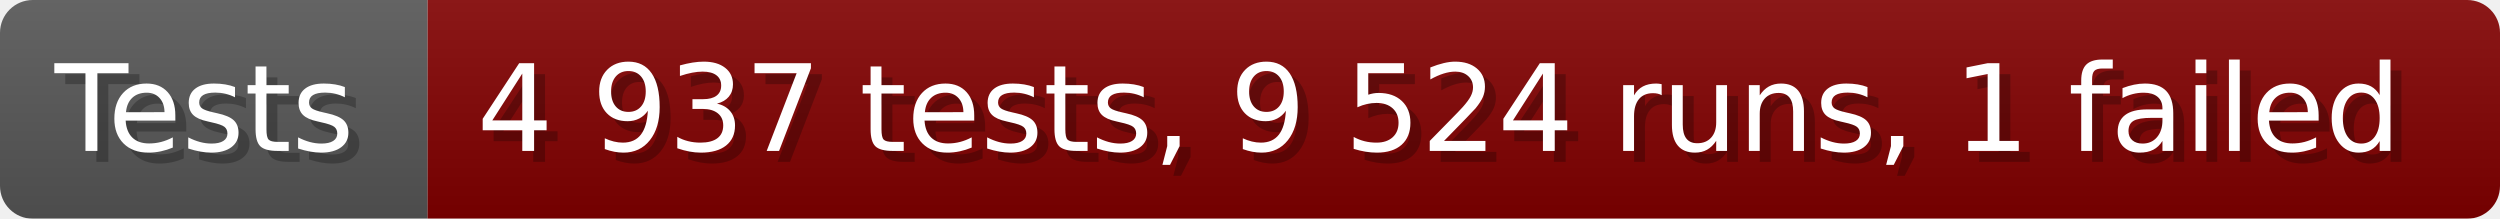
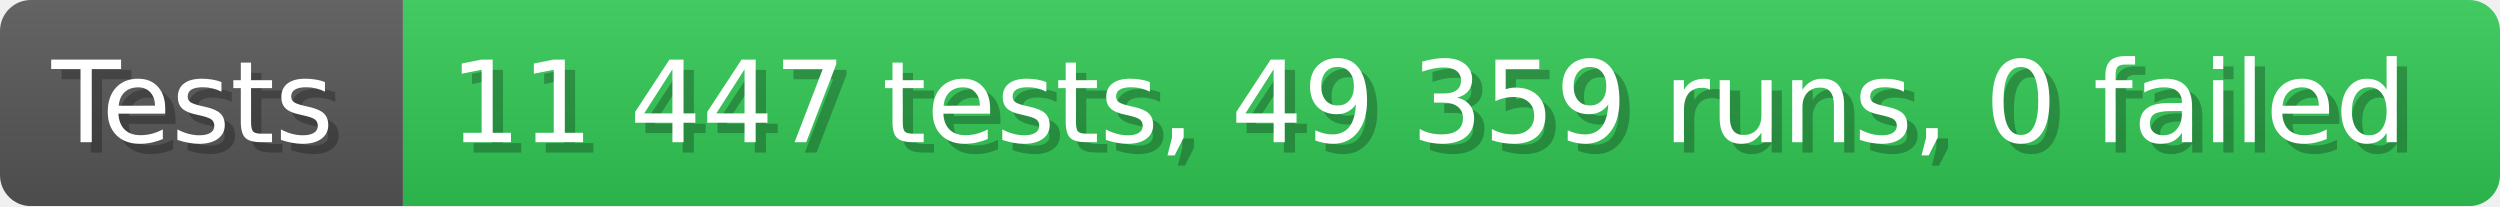
- <svg xmlns="http://www.w3.org/2000/svg" width="228.6" height="20" viewBox="0 0 2286 200" role="img" aria-label="Tests: 4 937 tests, 9 524 runs, 1 failed">
+ <svg xmlns="http://www.w3.org/2000/svg" width="242.6" height="20" viewBox="0 0 2426 200" role="img" aria-label="Tests: 11 447 tests, 49 359 runs, 0 failed">
  <linearGradient id="a" x2="0" y2="100%">
    <stop offset="0" stop-opacity=".1" stop-color="#EEE" />
    <stop offset="1" stop-opacity=".1" />
  </linearGradient>
  <mask id="m">
-     <rect width="2286" height="200" rx="30" fill="#FFF" />
+     <rect width="2426" height="200" rx="30" fill="#FFF" />
  </mask>
  <g mask="url(#m)">
    <rect width="391" height="200" fill="#555" />
-     <rect width="1895" height="200" fill="#800000" x="391" />
-     <rect width="2286" height="200" fill="url(#a)" />
+     <rect width="2035" height="200" fill="#31c653" x="391" />
+     <rect width="2426" height="200" fill="url(#a)" />
  </g>
  <g aria-hidden="true" fill="#fff" text-anchor="start" font-family="Verdana,DejaVu Sans,sans-serif" font-size="110">
    <text x="60" y="148" textLength="291" fill="#000" opacity="0.25">Tests</text>
    <text x="50" y="138" textLength="291">Tests</text>
-     <text x="446" y="148" textLength="1795" fill="#000" opacity="0.25">4 937 tests, 9 524 runs, 1 failed</text>
-     <text x="436" y="138" textLength="1795">4 937 tests, 9 524 runs, 1 failed</text>
+     <text x="446" y="148" textLength="1935" fill="#000" opacity="0.25">11 447 tests, 49 359 runs, 0 failed</text>
+     <text x="436" y="138" textLength="1935">11 447 tests, 49 359 runs, 0 failed</text>
  </g>
</svg>
